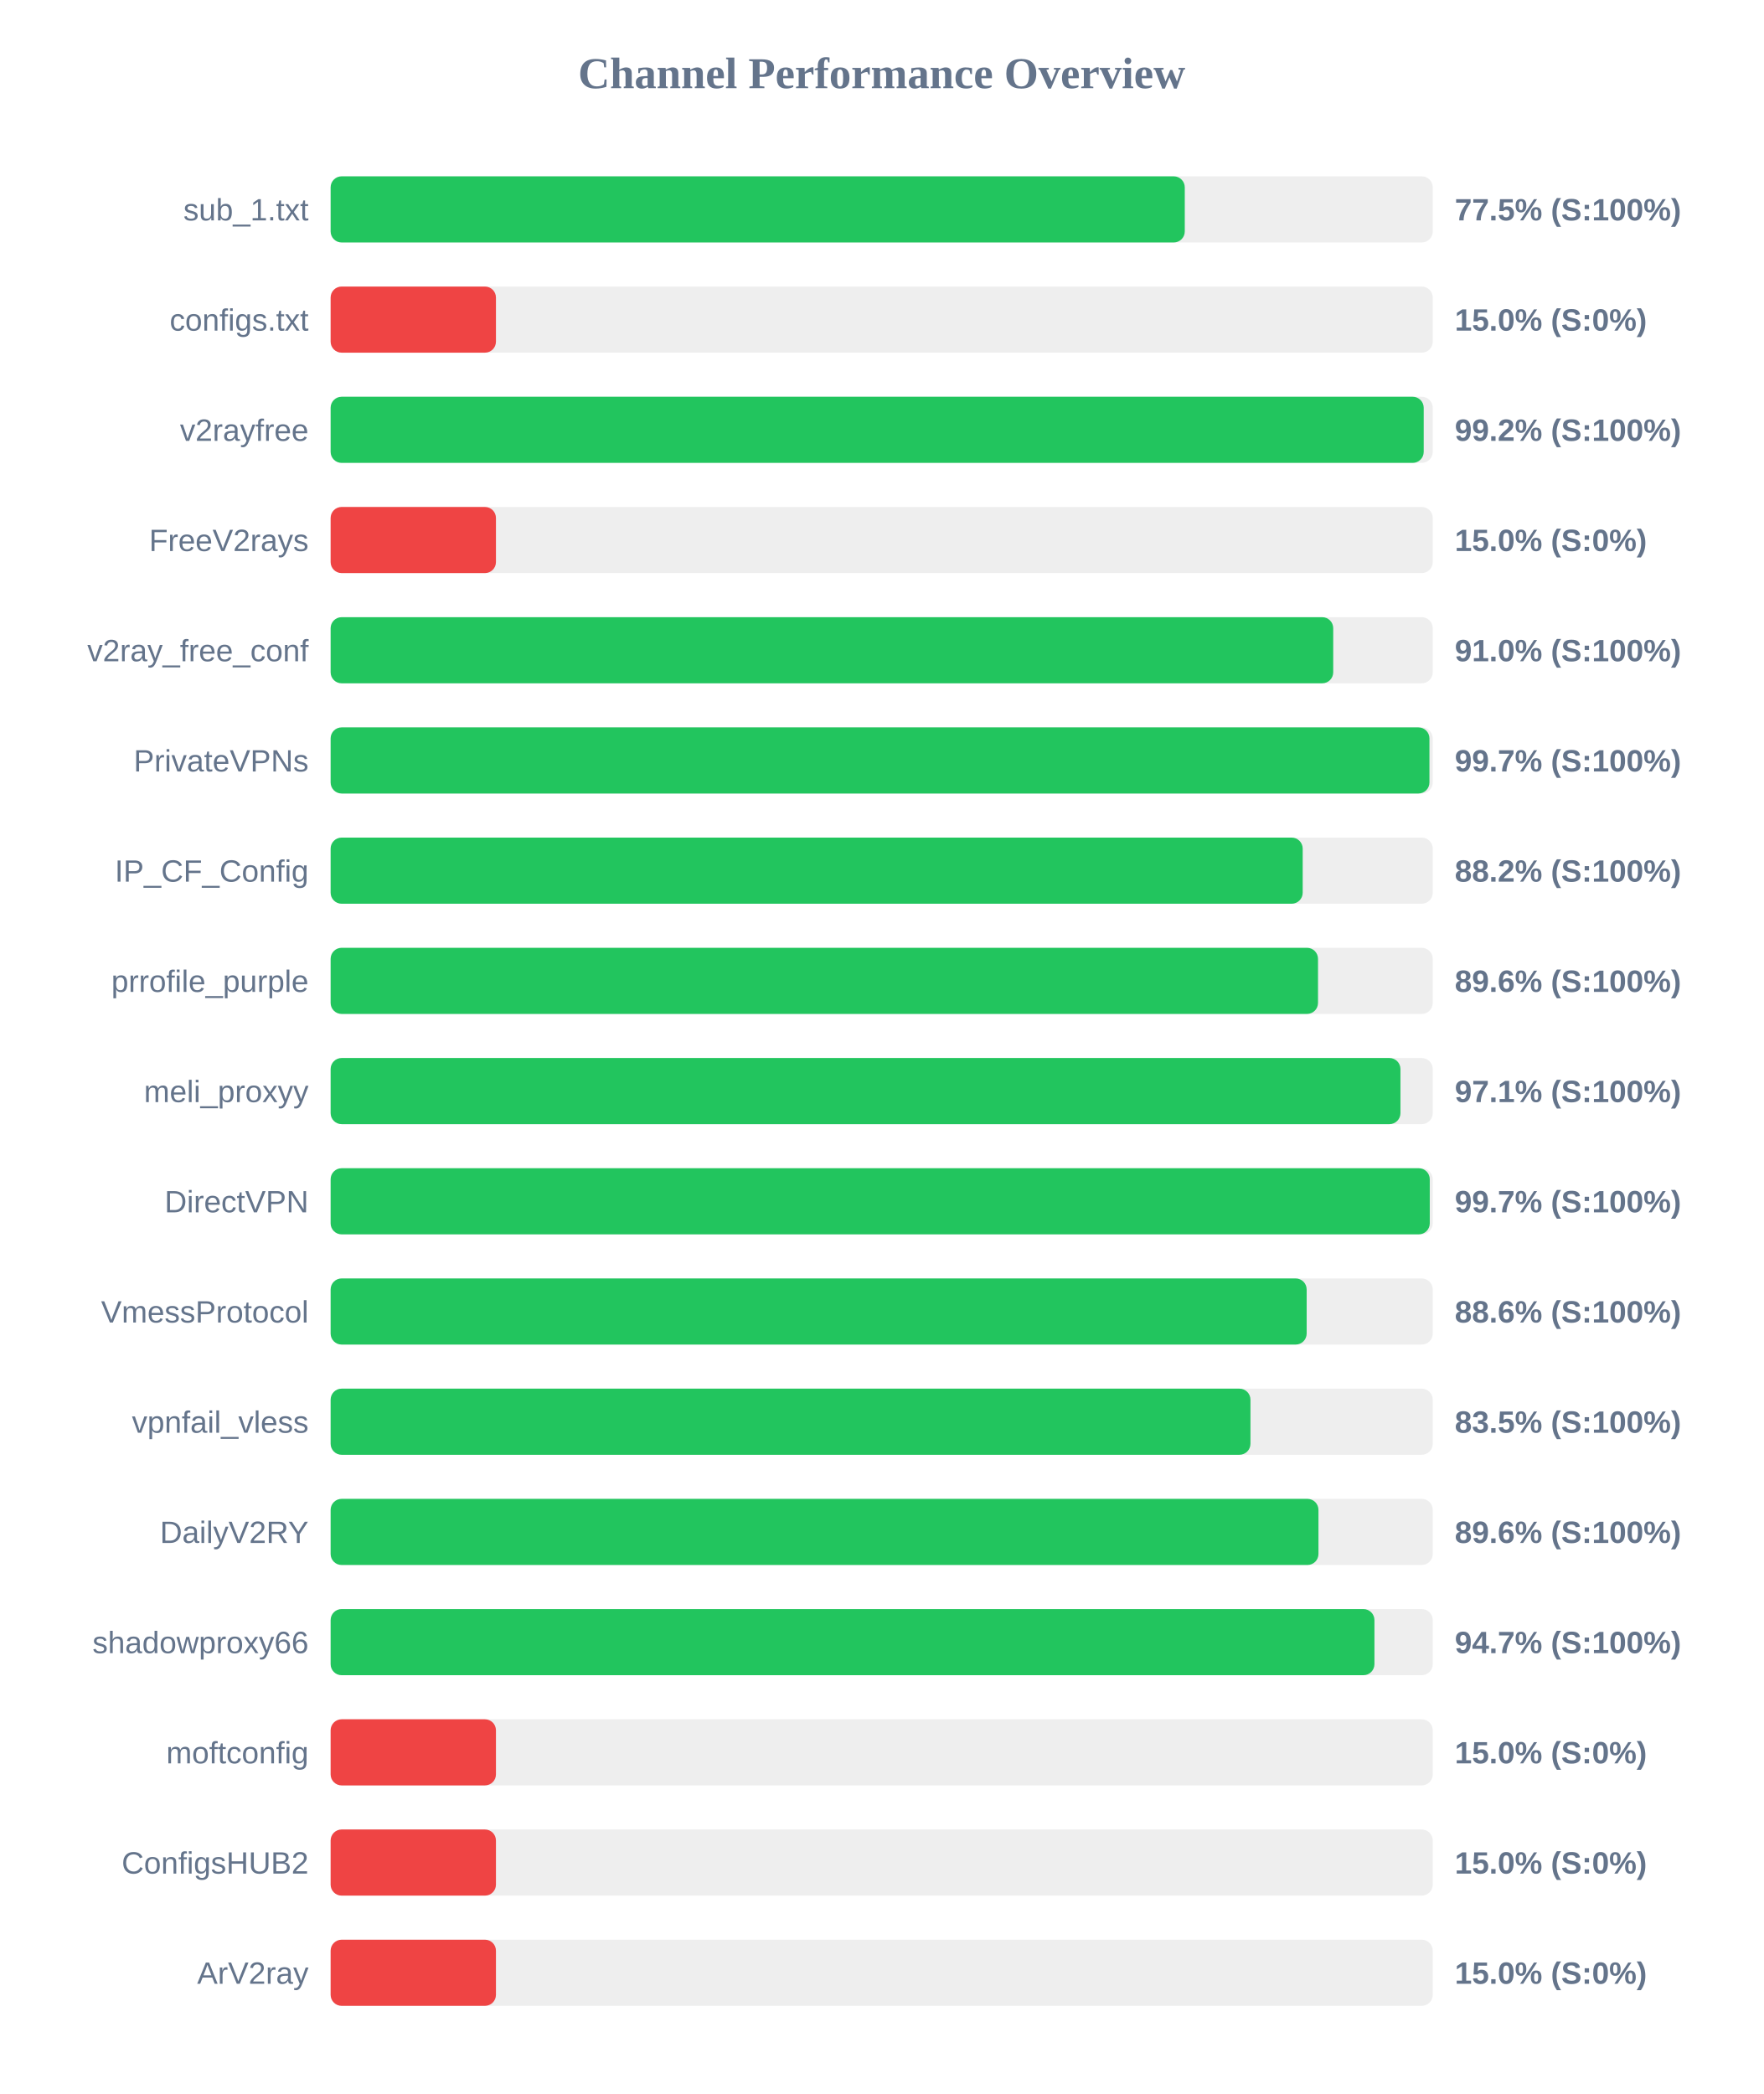
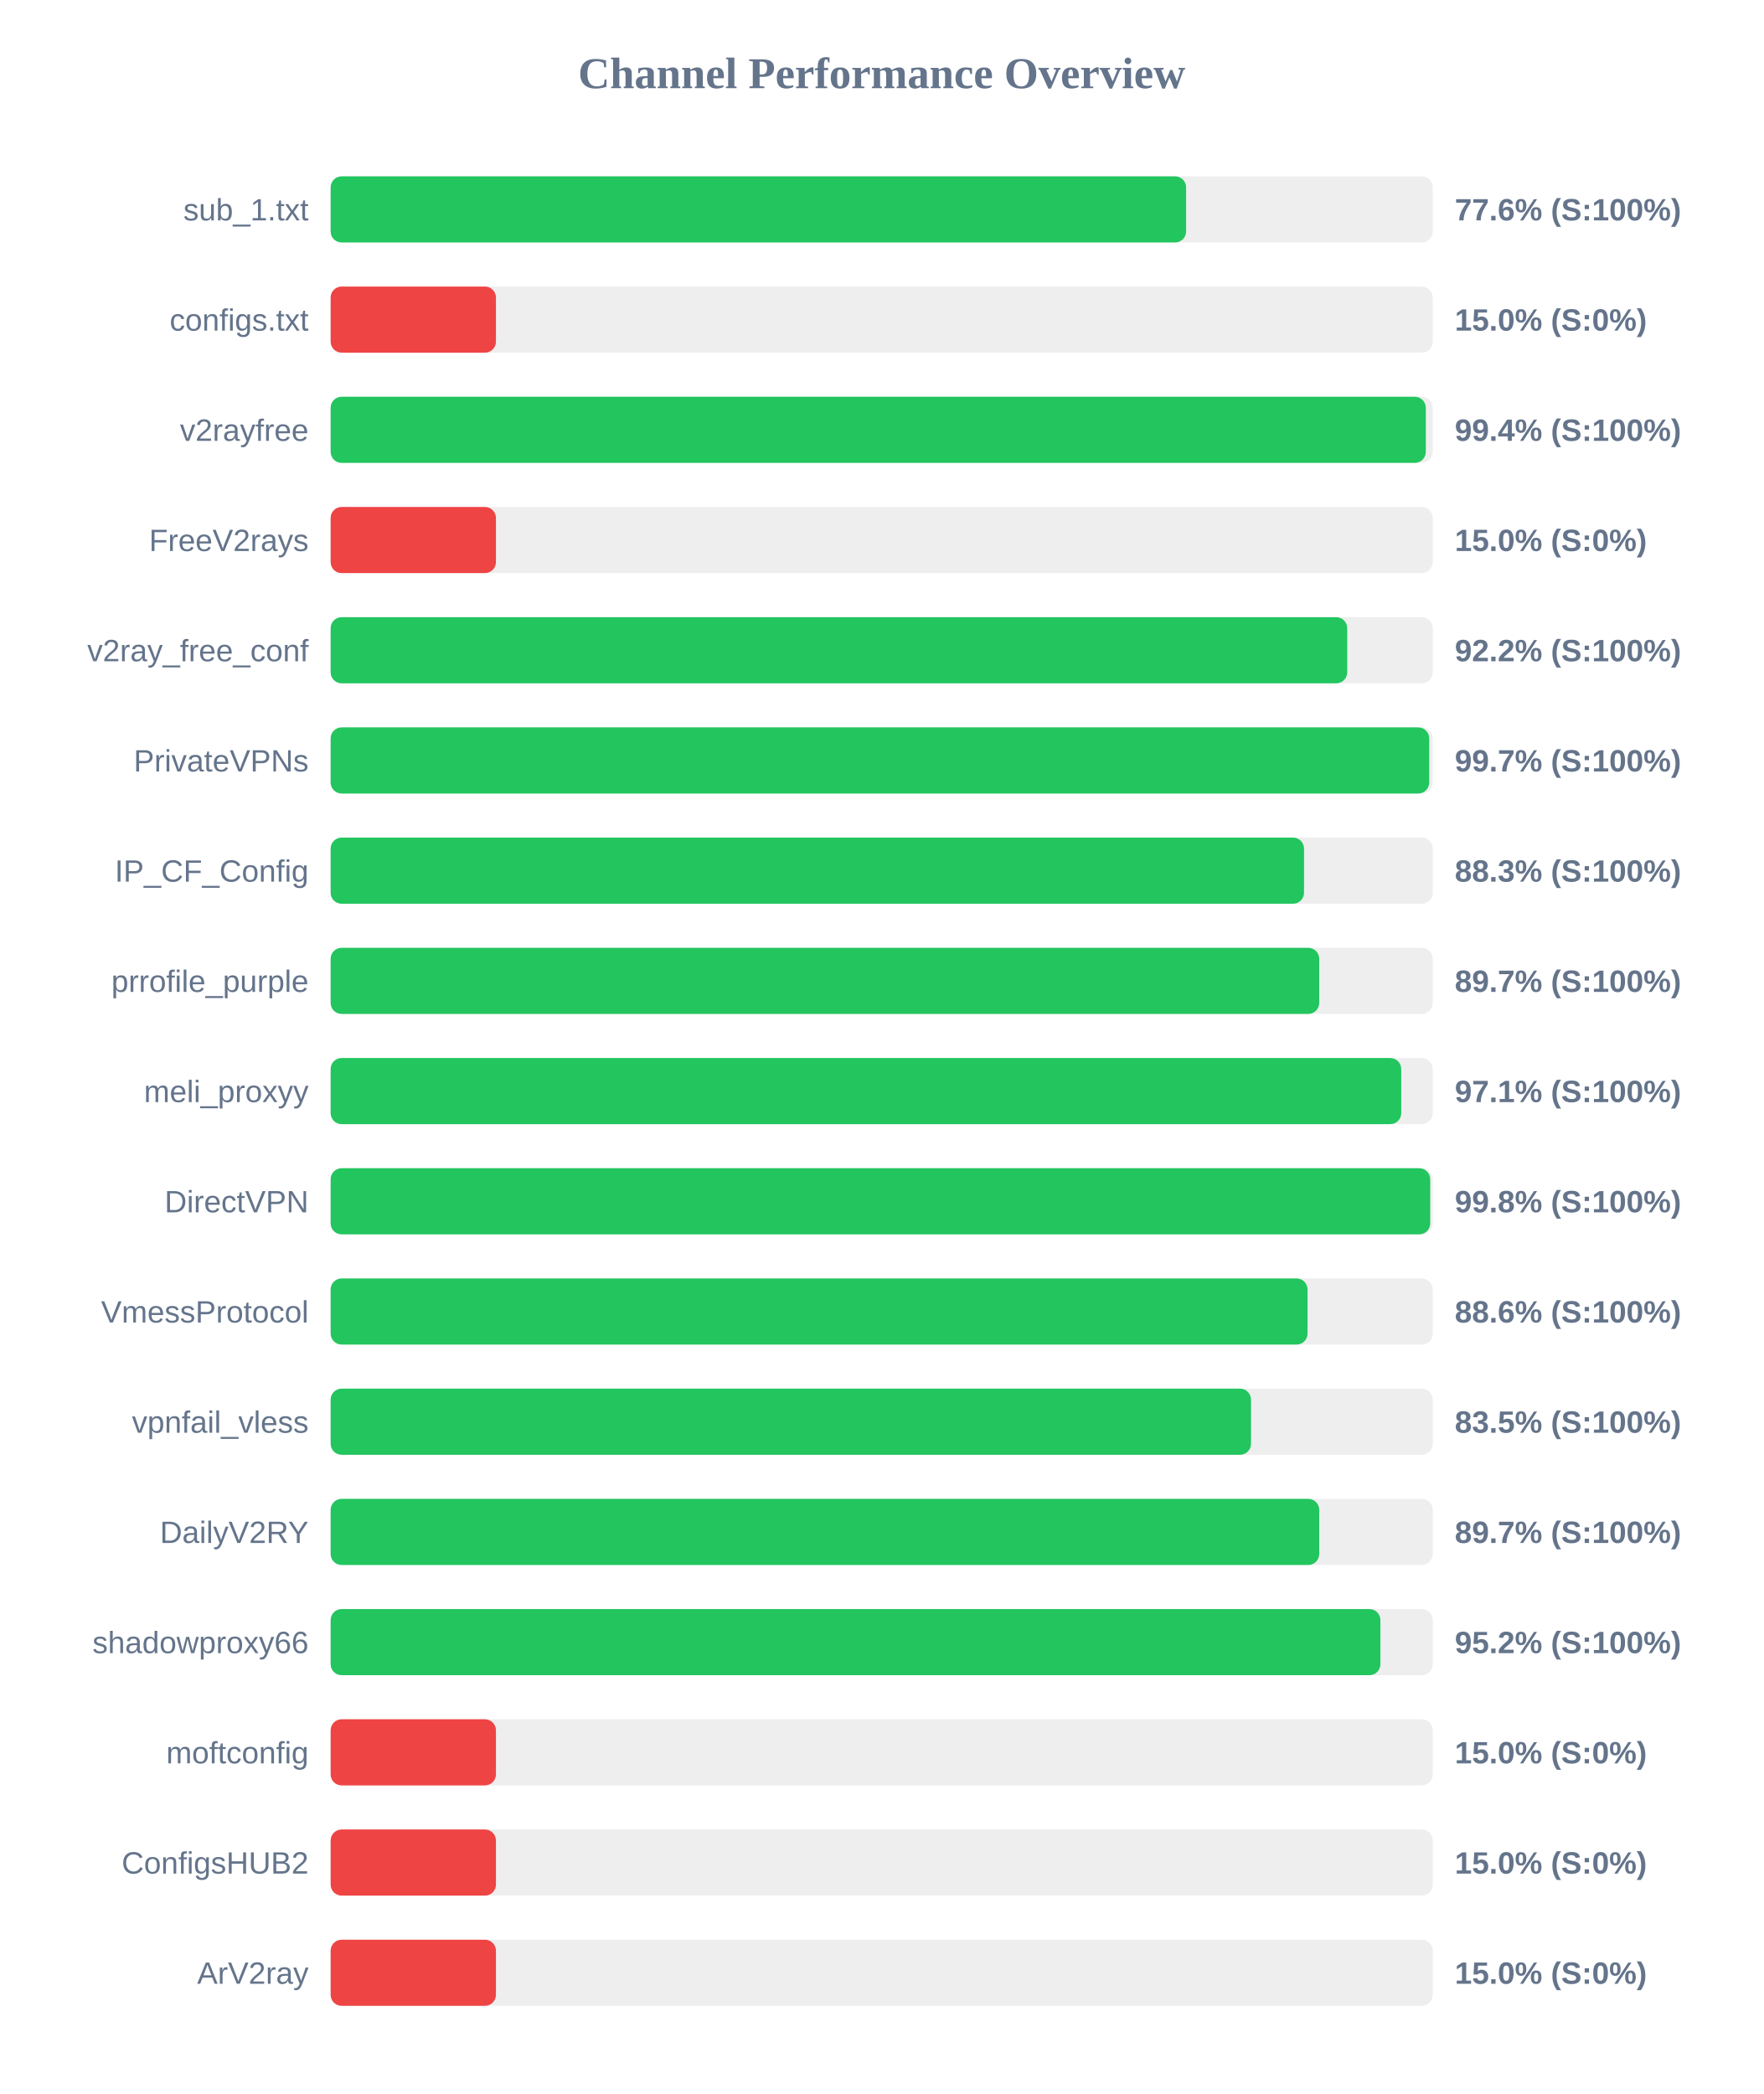
<svg xmlns="http://www.w3.org/2000/svg" width="800" height="950" version="1.1">
  <style>
        .row { font: 14px Arial; fill: #64748b; }
        .score { font: bold 14px Arial; fill: #64748b; }
    </style>
  <text x="400" y="40" text-anchor="middle" font-size="20px" font-weight="bold" fill="#64748b">Channel Performance Overview</text>
  <rect x="150" y="80" width="500" height="30" fill="#eee" rx="5" />
-   <rect x="150" y="80" width="387.5" height="30" fill="#22c55e" rx="5" />
+   <rect x="150" y="80" width="388.1" height="30" fill="#22c55e" rx="5" />
  <text x="140" y="100" text-anchor="end" class="row">sub_1.txt</text>
-   <text x="660" y="100" text-anchor="start" class="score">77.5% (S:100%)</text>
+   <text x="660" y="100" text-anchor="start" class="score">77.6% (S:100%)</text>
  <rect x="150" y="130" width="500" height="30" fill="#eee" rx="5" />
  <rect x="150" y="130" width="75.0" height="30" fill="#ef4444" rx="5" />
  <text x="140" y="150" text-anchor="end" class="row">configs.txt</text>
  <text x="660" y="150" text-anchor="start" class="score">15.0% (S:0%)</text>
  <rect x="150" y="180" width="500" height="30" fill="#eee" rx="5" />
-   <rect x="150" y="180" width="495.9" height="30" fill="#22c55e" rx="5" />
+   <rect x="150" y="180" width="496.85" height="30" fill="#22c55e" rx="5" />
  <text x="140" y="200" text-anchor="end" class="row">v2rayfree</text>
-   <text x="660" y="200" text-anchor="start" class="score">99.2% (S:100%)</text>
+   <text x="660" y="200" text-anchor="start" class="score">99.4% (S:100%)</text>
  <rect x="150" y="230" width="500" height="30" fill="#eee" rx="5" />
  <rect x="150" y="230" width="75.0" height="30" fill="#ef4444" rx="5" />
  <text x="140" y="250" text-anchor="end" class="row">FreeV2rays</text>
  <text x="660" y="250" text-anchor="start" class="score">15.0% (S:0%)</text>
  <rect x="150" y="280" width="500" height="30" fill="#eee" rx="5" />
-   <rect x="150" y="280" width="454.85" height="30" fill="#22c55e" rx="5" />
+   <rect x="150" y="280" width="461.2" height="30" fill="#22c55e" rx="5" />
  <text x="140" y="300" text-anchor="end" class="row">v2ray_free_conf</text>
-   <text x="660" y="300" text-anchor="start" class="score">91.0% (S:100%)</text>
+   <text x="660" y="300" text-anchor="start" class="score">92.2% (S:100%)</text>
  <rect x="150" y="330" width="500" height="30" fill="#eee" rx="5" />
-   <rect x="150" y="330" width="498.5" height="30" fill="#22c55e" rx="5" />
+   <rect x="150" y="330" width="498.4" height="30" fill="#22c55e" rx="5" />
  <text x="140" y="350" text-anchor="end" class="row">PrivateVPNs</text>
  <text x="660" y="350" text-anchor="start" class="score">99.7% (S:100%)</text>
  <rect x="150" y="380" width="500" height="30" fill="#eee" rx="5" />
-   <rect x="150" y="380" width="441.0" height="30" fill="#22c55e" rx="5" />
+   <rect x="150" y="380" width="441.6" height="30" fill="#22c55e" rx="5" />
  <text x="140" y="400" text-anchor="end" class="row">IP_CF_Config</text>
-   <text x="660" y="400" text-anchor="start" class="score">88.2% (S:100%)</text>
+   <text x="660" y="400" text-anchor="start" class="score">88.3% (S:100%)</text>
  <rect x="150" y="430" width="500" height="30" fill="#eee" rx="5" />
-   <rect x="150" y="430" width="447.95" height="30" fill="#22c55e" rx="5" />
+   <rect x="150" y="430" width="448.5" height="30" fill="#22c55e" rx="5" />
  <text x="140" y="450" text-anchor="end" class="row">prrofile_purple</text>
-   <text x="660" y="450" text-anchor="start" class="score">89.6% (S:100%)</text>
+   <text x="660" y="450" text-anchor="start" class="score">89.7% (S:100%)</text>
  <rect x="150" y="480" width="500" height="30" fill="#eee" rx="5" />
-   <rect x="150" y="480" width="485.35" height="30" fill="#22c55e" rx="5" />
+   <rect x="150" y="480" width="485.7" height="30" fill="#22c55e" rx="5" />
  <text x="140" y="500" text-anchor="end" class="row">meli_proxyy</text>
  <text x="660" y="500" text-anchor="start" class="score">97.1% (S:100%)</text>
  <rect x="150" y="530" width="500" height="30" fill="#eee" rx="5" />
-   <rect x="150" y="530" width="498.65" height="30" fill="#22c55e" rx="5" />
+   <rect x="150" y="530" width="498.85" height="30" fill="#22c55e" rx="5" />
  <text x="140" y="550" text-anchor="end" class="row">DirectVPN</text>
-   <text x="660" y="550" text-anchor="start" class="score">99.7% (S:100%)</text>
+   <text x="660" y="550" text-anchor="start" class="score">99.8% (S:100%)</text>
  <rect x="150" y="580" width="500" height="30" fill="#eee" rx="5" />
-   <rect x="150" y="580" width="442.8" height="30" fill="#22c55e" rx="5" />
+   <rect x="150" y="580" width="443.2" height="30" fill="#22c55e" rx="5" />
  <text x="140" y="600" text-anchor="end" class="row">VmessProtocol</text>
  <text x="660" y="600" text-anchor="start" class="score">88.6% (S:100%)</text>
  <rect x="150" y="630" width="500" height="30" fill="#eee" rx="5" />
-   <rect x="150" y="630" width="417.3" height="30" fill="#22c55e" rx="5" />
+   <rect x="150" y="630" width="417.55" height="30" fill="#22c55e" rx="5" />
  <text x="140" y="650" text-anchor="end" class="row">vpnfail_vless</text>
  <text x="660" y="650" text-anchor="start" class="score">83.5% (S:100%)</text>
  <rect x="150" y="680" width="500" height="30" fill="#eee" rx="5" />
-   <rect x="150" y="680" width="448.15" height="30" fill="#22c55e" rx="5" />
+   <rect x="150" y="680" width="448.5" height="30" fill="#22c55e" rx="5" />
  <text x="140" y="700" text-anchor="end" class="row">DailyV2RY</text>
-   <text x="660" y="700" text-anchor="start" class="score">89.6% (S:100%)</text>
+   <text x="660" y="700" text-anchor="start" class="score">89.7% (S:100%)</text>
  <rect x="150" y="730" width="500" height="30" fill="#eee" rx="5" />
-   <rect x="150" y="730" width="473.55" height="30" fill="#22c55e" rx="5" />
+   <rect x="150" y="730" width="476.25" height="30" fill="#22c55e" rx="5" />
  <text x="140" y="750" text-anchor="end" class="row">shadowproxy66</text>
-   <text x="660" y="750" text-anchor="start" class="score">94.7% (S:100%)</text>
+   <text x="660" y="750" text-anchor="start" class="score">95.2% (S:100%)</text>
  <rect x="150" y="780" width="500" height="30" fill="#eee" rx="5" />
  <rect x="150" y="780" width="75.0" height="30" fill="#ef4444" rx="5" />
  <text x="140" y="800" text-anchor="end" class="row">moftconfig</text>
  <text x="660" y="800" text-anchor="start" class="score">15.0% (S:0%)</text>
  <rect x="150" y="830" width="500" height="30" fill="#eee" rx="5" />
  <rect x="150" y="830" width="75.0" height="30" fill="#ef4444" rx="5" />
  <text x="140" y="850" text-anchor="end" class="row">ConfigsHUB2</text>
  <text x="660" y="850" text-anchor="start" class="score">15.0% (S:0%)</text>
  <rect x="150" y="880" width="500" height="30" fill="#eee" rx="5" />
  <rect x="150" y="880" width="75.0" height="30" fill="#ef4444" rx="5" />
  <text x="140" y="900" text-anchor="end" class="row">ArV2ray</text>
  <text x="660" y="900" text-anchor="start" class="score">15.0% (S:0%)</text>
</svg>
